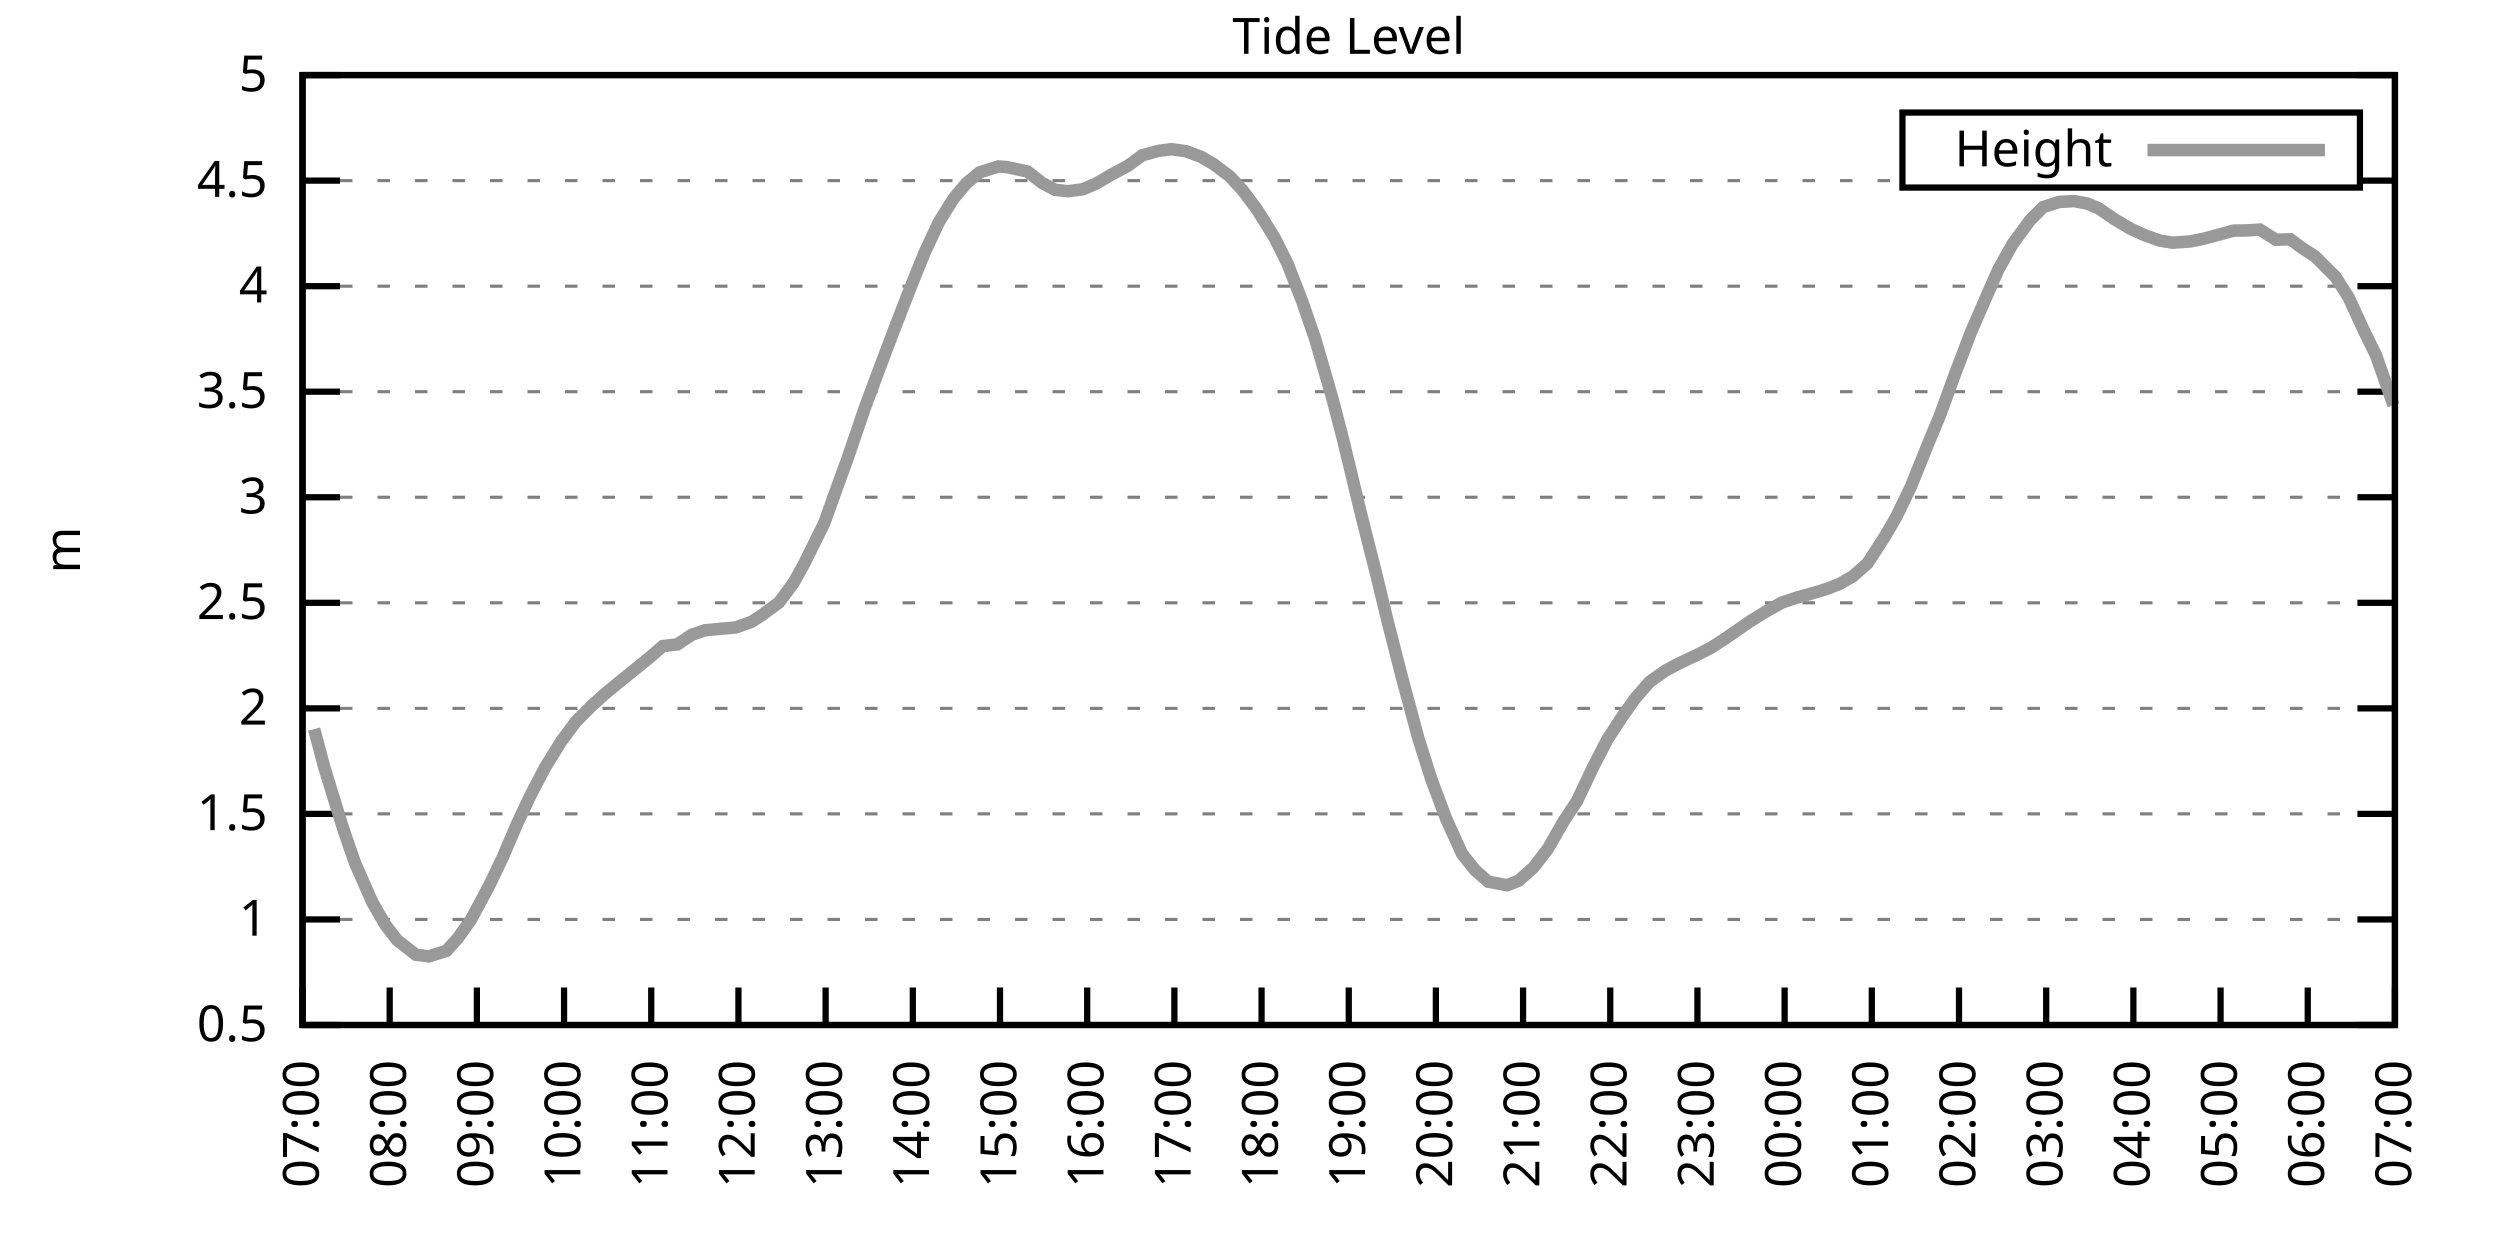
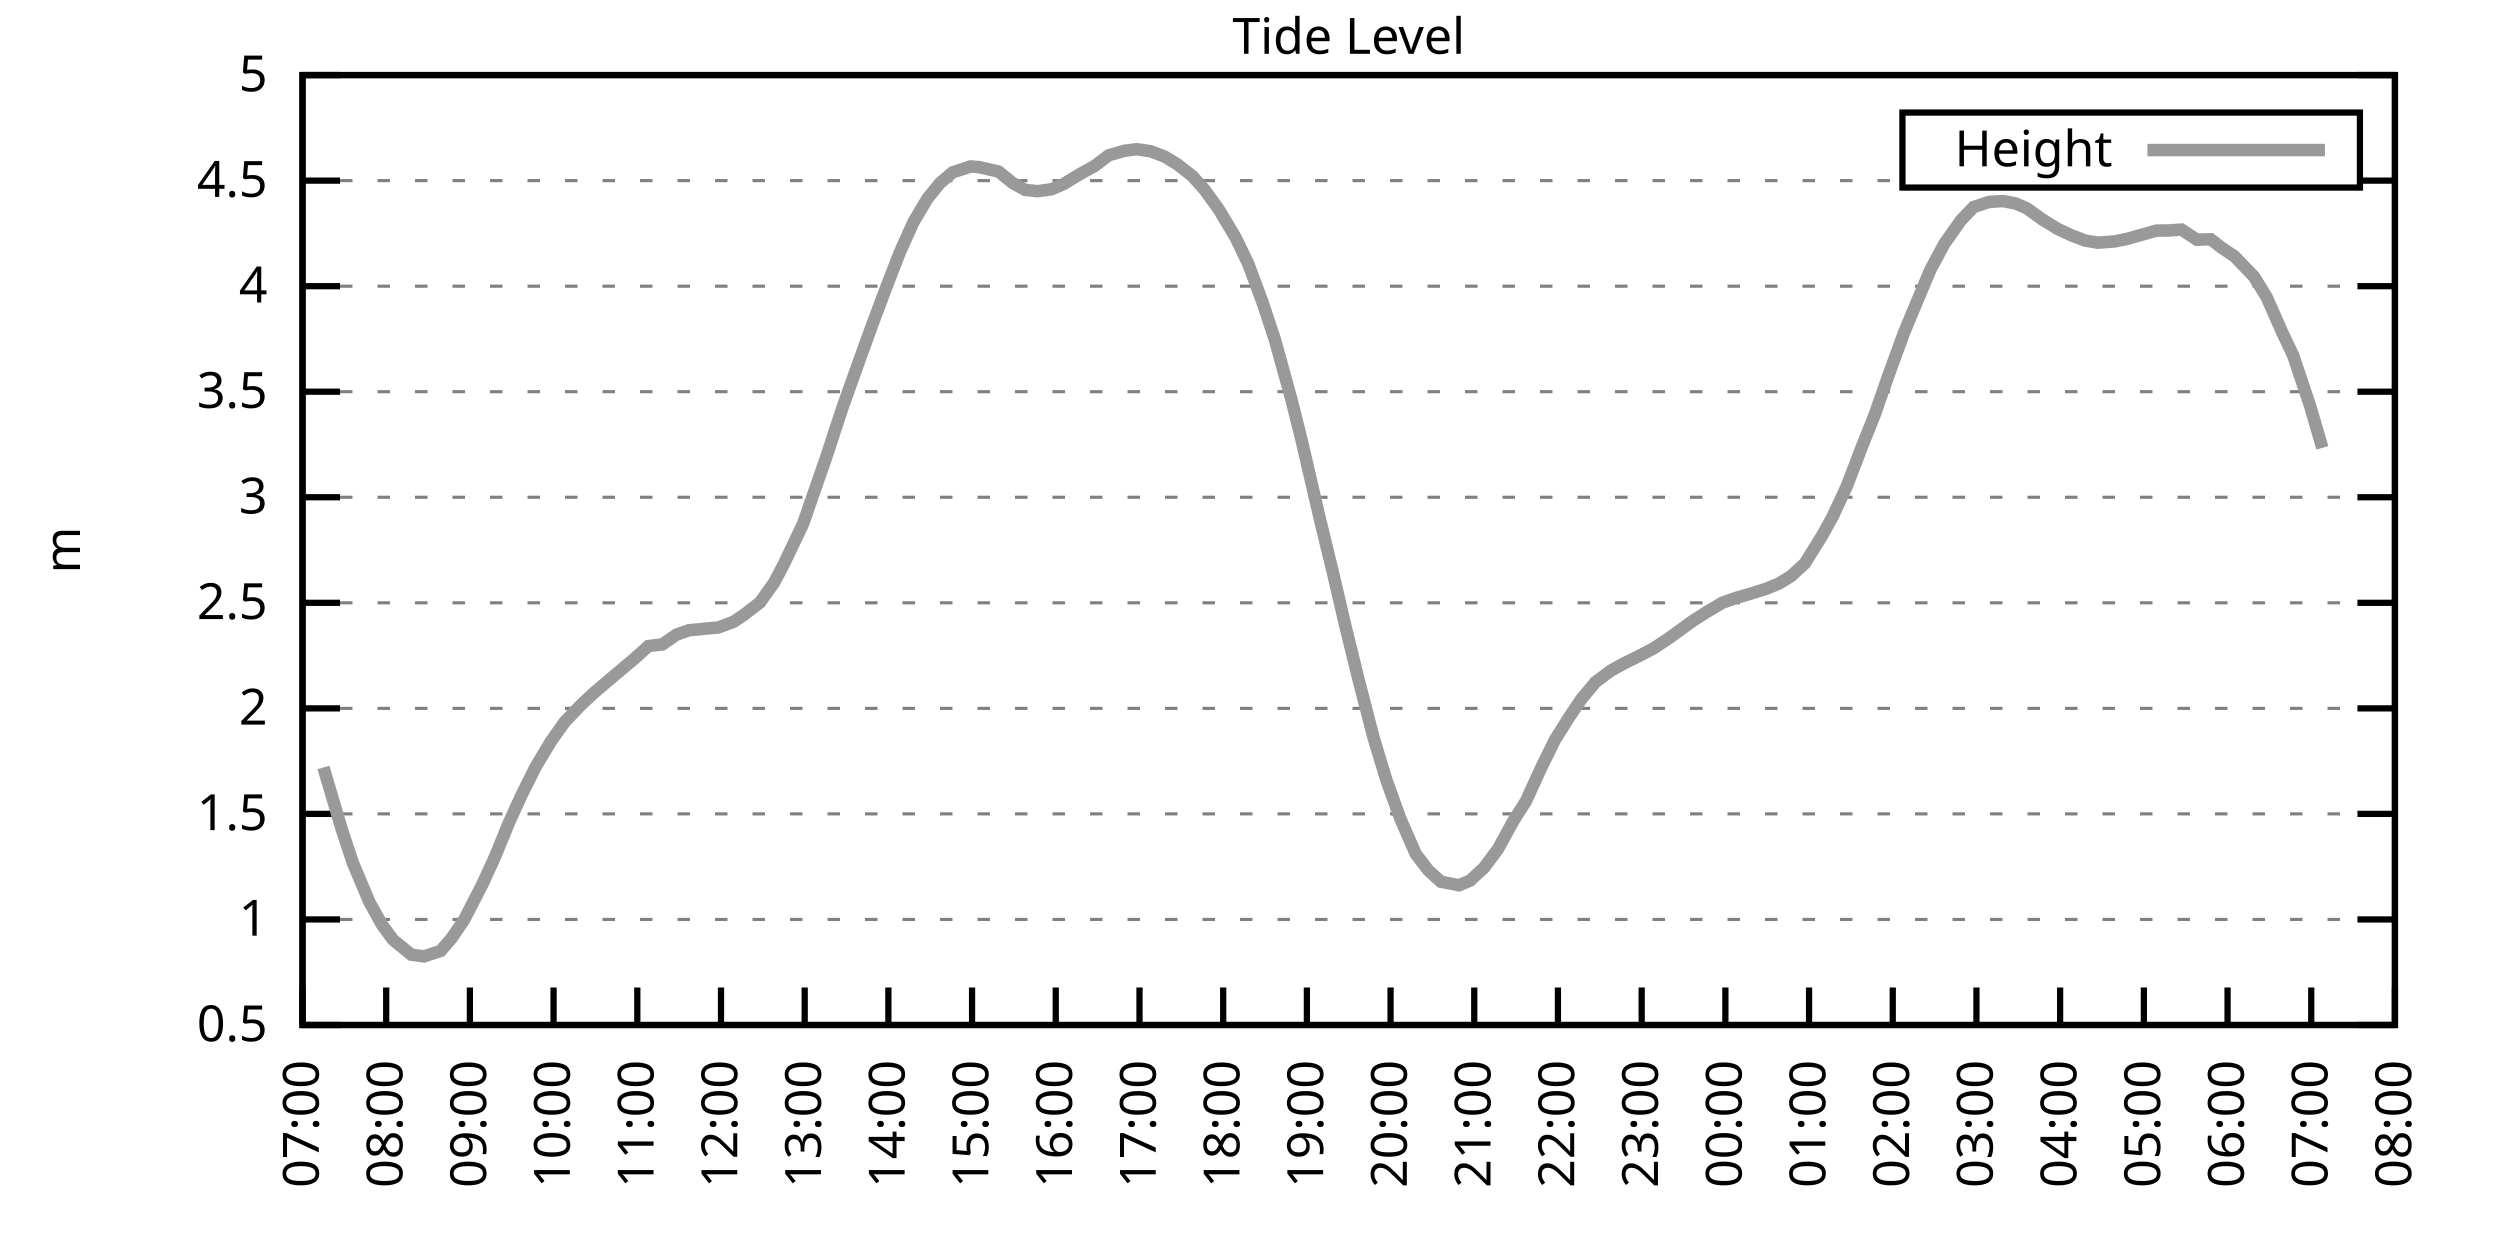
<svg xmlns="http://www.w3.org/2000/svg" xmlns:xlink="http://www.w3.org/1999/xlink" width="400" height="200" viewBox="0 0 400 200">
  <g id="gnuplot_canvas">
    <rect x="0" y="0" width="400" height="200" fill="none" />
    <defs>
      <circle id="gpDot" r="0.5" stroke-width="0.5" stroke="currentColor" />
      <path id="gpPt0" stroke-width="0.333" stroke="currentColor" d="M-1,0 h2 M0,-1 v2" />
      <path id="gpPt1" stroke-width="0.333" stroke="currentColor" d="M-1,-1 L1,1 M1,-1 L-1,1" />
      <path id="gpPt2" stroke-width="0.333" stroke="currentColor" d="M-1,0 L1,0 M0,-1 L0,1 M-1,-1 L1,1 M-1,1 L1,-1" />
      <rect id="gpPt3" stroke-width="0.333" stroke="currentColor" x="-1" y="-1" width="2" height="2" />
      <rect id="gpPt4" stroke-width="0.333" stroke="currentColor" fill="currentColor" x="-1" y="-1" width="2" height="2" />
      <circle id="gpPt5" stroke-width="0.333" stroke="currentColor" cx="0" cy="0" r="1" />
      <use xlink:href="#gpPt5" id="gpPt6" fill="currentColor" stroke="none" />
      <path id="gpPt7" stroke-width="0.333" stroke="currentColor" d="M0,-1.33 L-1.33,0.67 L1.33,0.67 z" />
      <use xlink:href="#gpPt7" id="gpPt8" fill="currentColor" stroke="none" />
      <use xlink:href="#gpPt7" id="gpPt9" stroke="currentColor" transform="rotate(180)" />
      <use xlink:href="#gpPt9" id="gpPt10" fill="currentColor" stroke="none" />
      <use xlink:href="#gpPt3" id="gpPt11" stroke="currentColor" transform="rotate(45)" />
      <use xlink:href="#gpPt11" id="gpPt12" fill="currentColor" stroke="none" />
      <path id="gpPt13" stroke-width="0.333" stroke="currentColor" d="M0,1.330 L1.265,0.411 L0.782,-1.067 L-0.782,-1.076 L-1.265,0.411 z" />
      <use xlink:href="#gpPt13" id="gpPt14" fill="currentColor" stroke="none" />
      <filter id="textbox" filterUnits="objectBoundingBox" x="0" y="0" height="1" width="1">
        <feFlood flood-color="white" flood-opacity="1" result="bgnd" />
        <feComposite in="SourceGraphic" in2="bgnd" operator="atop" />
      </filter>
      <filter id="greybox" filterUnits="objectBoundingBox" x="0" y="0" height="1" width="1">
        <feFlood flood-color="lightgrey" flood-opacity="1" result="grey" />
        <feComposite in="SourceGraphic" in2="grey" operator="atop" />
      </filter>
    </defs>
    <g fill="none" color="white" stroke="currentColor" stroke-width="1.00" stroke-linecap="butt" stroke-linejoin="miter">
</g>
    <g fill="none" color="black" stroke="currentColor" stroke-width="1.00" stroke-linecap="butt" stroke-linejoin="miter">
      <g stroke="none" shape-rendering="crispEdges">
        <polygon fill="rgb(255, 255, 255)" points="48.40,164.00 383.18,164.00 383.18,12.02 48.40,12.02 " />
      </g>
    </g>
    <g fill="none" color="black" stroke="currentColor" stroke-width="1.00" stroke-linecap="butt" stroke-linejoin="miter">
</g>
    <g fill="none" color="black" stroke="black" stroke-width="0.50" stroke-linecap="butt" stroke-linejoin="miter">
</g>
    <g fill="none" color="gray" stroke="currentColor" stroke-width="0.50" stroke-linecap="butt" stroke-linejoin="miter">
      <path stroke="gray" stroke-dasharray="2,4" class="gridline" d="M48.40,164.00 L383.19,164.00  " />
    </g>
    <g fill="none" color="gray" stroke="gray" stroke-width="1.00" stroke-linecap="butt" stroke-linejoin="miter">
</g>
    <g fill="none" color="black" stroke="currentColor" stroke-width="1.00" stroke-linecap="butt" stroke-linejoin="miter">
      <path stroke="black" d="M48.40,164.00 L54.40,164.00 M383.19,164.00 L377.19,164.00  " />
      <g transform="translate(42.80,166.60)" stroke="none" fill="black" font-family="Sans" font-size="8.00" text-anchor="end">
        <text>
          <tspan font-family="Sans"> 0.5</tspan>
        </text>
      </g>
    </g>
    <g fill="none" color="black" stroke="currentColor" stroke-width="1.00" stroke-linecap="butt" stroke-linejoin="miter">
</g>
    <g fill="none" color="black" stroke="black" stroke-width="0.50" stroke-linecap="butt" stroke-linejoin="miter">
</g>
    <g fill="none" color="gray" stroke="currentColor" stroke-width="0.50" stroke-linecap="butt" stroke-linejoin="miter">
      <path stroke="gray" stroke-dasharray="2,4" class="gridline" d="M48.40,147.11 L383.19,147.11  " />
    </g>
    <g fill="none" color="gray" stroke="gray" stroke-width="1.00" stroke-linecap="butt" stroke-linejoin="miter">
</g>
    <g fill="none" color="black" stroke="currentColor" stroke-width="1.00" stroke-linecap="butt" stroke-linejoin="miter">
      <path stroke="black" d="M48.40,147.11 L54.40,147.11 M383.19,147.11 L377.19,147.11  " />
      <g transform="translate(42.80,149.71)" stroke="none" fill="black" font-family="Sans" font-size="8.00" text-anchor="end">
        <text>
          <tspan font-family="Sans"> 1</tspan>
        </text>
      </g>
    </g>
    <g fill="none" color="black" stroke="currentColor" stroke-width="1.00" stroke-linecap="butt" stroke-linejoin="miter">
</g>
    <g fill="none" color="black" stroke="black" stroke-width="0.50" stroke-linecap="butt" stroke-linejoin="miter">
</g>
    <g fill="none" color="gray" stroke="currentColor" stroke-width="0.50" stroke-linecap="butt" stroke-linejoin="miter">
      <path stroke="gray" stroke-dasharray="2,4" class="gridline" d="M48.40,130.22 L383.19,130.22  " />
    </g>
    <g fill="none" color="gray" stroke="gray" stroke-width="1.00" stroke-linecap="butt" stroke-linejoin="miter">
</g>
    <g fill="none" color="black" stroke="currentColor" stroke-width="1.00" stroke-linecap="butt" stroke-linejoin="miter">
      <path stroke="black" d="M48.40,130.22 L54.40,130.22 M383.19,130.22 L377.19,130.22  " />
      <g transform="translate(42.80,132.82)" stroke="none" fill="black" font-family="Sans" font-size="8.00" text-anchor="end">
        <text>
          <tspan font-family="Sans"> 1.5</tspan>
        </text>
      </g>
    </g>
    <g fill="none" color="black" stroke="currentColor" stroke-width="1.00" stroke-linecap="butt" stroke-linejoin="miter">
</g>
    <g fill="none" color="black" stroke="black" stroke-width="0.50" stroke-linecap="butt" stroke-linejoin="miter">
</g>
    <g fill="none" color="gray" stroke="currentColor" stroke-width="0.50" stroke-linecap="butt" stroke-linejoin="miter">
      <path stroke="gray" stroke-dasharray="2,4" class="gridline" d="M48.40,113.34 L383.19,113.34  " />
    </g>
    <g fill="none" color="gray" stroke="gray" stroke-width="1.00" stroke-linecap="butt" stroke-linejoin="miter">
</g>
    <g fill="none" color="black" stroke="currentColor" stroke-width="1.00" stroke-linecap="butt" stroke-linejoin="miter">
      <path stroke="black" d="M48.40,113.34 L54.40,113.34 M383.19,113.34 L377.19,113.34  " />
      <g transform="translate(42.80,115.94)" stroke="none" fill="black" font-family="Sans" font-size="8.00" text-anchor="end">
        <text>
          <tspan font-family="Sans"> 2</tspan>
        </text>
      </g>
    </g>
    <g fill="none" color="black" stroke="currentColor" stroke-width="1.00" stroke-linecap="butt" stroke-linejoin="miter">
</g>
    <g fill="none" color="black" stroke="black" stroke-width="0.50" stroke-linecap="butt" stroke-linejoin="miter">
</g>
    <g fill="none" color="gray" stroke="currentColor" stroke-width="0.50" stroke-linecap="butt" stroke-linejoin="miter">
      <path stroke="gray" stroke-dasharray="2,4" class="gridline" d="M48.40,96.45 L383.19,96.45  " />
    </g>
    <g fill="none" color="gray" stroke="gray" stroke-width="1.00" stroke-linecap="butt" stroke-linejoin="miter">
</g>
    <g fill="none" color="black" stroke="currentColor" stroke-width="1.00" stroke-linecap="butt" stroke-linejoin="miter">
      <path stroke="black" d="M48.40,96.45 L54.40,96.45 M383.19,96.45 L377.19,96.45  " />
      <g transform="translate(42.80,99.05)" stroke="none" fill="black" font-family="Sans" font-size="8.00" text-anchor="end">
        <text>
          <tspan font-family="Sans"> 2.5</tspan>
        </text>
      </g>
    </g>
    <g fill="none" color="black" stroke="currentColor" stroke-width="1.00" stroke-linecap="butt" stroke-linejoin="miter">
</g>
    <g fill="none" color="black" stroke="black" stroke-width="0.50" stroke-linecap="butt" stroke-linejoin="miter">
</g>
    <g fill="none" color="gray" stroke="currentColor" stroke-width="0.50" stroke-linecap="butt" stroke-linejoin="miter">
      <path stroke="gray" stroke-dasharray="2,4" class="gridline" d="M48.40,79.56 L383.19,79.56  " />
    </g>
    <g fill="none" color="gray" stroke="gray" stroke-width="1.00" stroke-linecap="butt" stroke-linejoin="miter">
</g>
    <g fill="none" color="black" stroke="currentColor" stroke-width="1.00" stroke-linecap="butt" stroke-linejoin="miter">
      <path stroke="black" d="M48.40,79.56 L54.40,79.56 M383.19,79.56 L377.19,79.56  " />
      <g transform="translate(42.80,82.16)" stroke="none" fill="black" font-family="Sans" font-size="8.00" text-anchor="end">
        <text>
          <tspan font-family="Sans"> 3</tspan>
        </text>
      </g>
    </g>
    <g fill="none" color="black" stroke="currentColor" stroke-width="1.00" stroke-linecap="butt" stroke-linejoin="miter">
</g>
    <g fill="none" color="black" stroke="black" stroke-width="0.50" stroke-linecap="butt" stroke-linejoin="miter">
</g>
    <g fill="none" color="gray" stroke="currentColor" stroke-width="0.50" stroke-linecap="butt" stroke-linejoin="miter">
      <path stroke="gray" stroke-dasharray="2,4" class="gridline" d="M48.40,62.67 L383.19,62.67  " />
    </g>
    <g fill="none" color="gray" stroke="gray" stroke-width="1.00" stroke-linecap="butt" stroke-linejoin="miter">
</g>
    <g fill="none" color="black" stroke="currentColor" stroke-width="1.00" stroke-linecap="butt" stroke-linejoin="miter">
      <path stroke="black" d="M48.40,62.67 L54.40,62.67 M383.19,62.67 L377.19,62.67  " />
      <g transform="translate(42.80,65.27)" stroke="none" fill="black" font-family="Sans" font-size="8.00" text-anchor="end">
        <text>
          <tspan font-family="Sans"> 3.5</tspan>
        </text>
      </g>
    </g>
    <g fill="none" color="black" stroke="currentColor" stroke-width="1.00" stroke-linecap="butt" stroke-linejoin="miter">
</g>
    <g fill="none" color="black" stroke="black" stroke-width="0.50" stroke-linecap="butt" stroke-linejoin="miter">
</g>
    <g fill="none" color="gray" stroke="currentColor" stroke-width="0.50" stroke-linecap="butt" stroke-linejoin="miter">
      <path stroke="gray" stroke-dasharray="2,4" class="gridline" d="M48.40,45.79 L383.19,45.79  " />
    </g>
    <g fill="none" color="gray" stroke="gray" stroke-width="1.00" stroke-linecap="butt" stroke-linejoin="miter">
</g>
    <g fill="none" color="black" stroke="currentColor" stroke-width="1.00" stroke-linecap="butt" stroke-linejoin="miter">
      <path stroke="black" d="M48.40,45.79 L54.40,45.79 M383.19,45.79 L377.19,45.79  " />
      <g transform="translate(42.80,48.39)" stroke="none" fill="black" font-family="Sans" font-size="8.00" text-anchor="end">
        <text>
          <tspan font-family="Sans"> 4</tspan>
        </text>
      </g>
    </g>
    <g fill="none" color="black" stroke="currentColor" stroke-width="1.00" stroke-linecap="butt" stroke-linejoin="miter">
</g>
    <g fill="none" color="black" stroke="black" stroke-width="0.50" stroke-linecap="butt" stroke-linejoin="miter">
</g>
    <g fill="none" color="gray" stroke="currentColor" stroke-width="0.50" stroke-linecap="butt" stroke-linejoin="miter">
      <path stroke="gray" stroke-dasharray="2,4" class="gridline" d="M48.40,28.90 L304.39,28.90 M377.59,28.90 L383.19,28.90  " />
    </g>
    <g fill="none" color="gray" stroke="gray" stroke-width="1.00" stroke-linecap="butt" stroke-linejoin="miter">
</g>
    <g fill="none" color="black" stroke="currentColor" stroke-width="1.00" stroke-linecap="butt" stroke-linejoin="miter">
      <path stroke="black" d="M48.40,28.90 L54.40,28.90 M383.19,28.90 L377.19,28.90  " />
      <g transform="translate(42.80,31.50)" stroke="none" fill="black" font-family="Sans" font-size="8.00" text-anchor="end">
        <text>
          <tspan font-family="Sans"> 4.5</tspan>
        </text>
      </g>
    </g>
    <g fill="none" color="black" stroke="currentColor" stroke-width="1.00" stroke-linecap="butt" stroke-linejoin="miter">
</g>
    <g fill="none" color="black" stroke="black" stroke-width="0.50" stroke-linecap="butt" stroke-linejoin="miter">
</g>
    <g fill="none" color="gray" stroke="currentColor" stroke-width="0.50" stroke-linecap="butt" stroke-linejoin="miter">
      <path stroke="gray" stroke-dasharray="2,4" class="gridline" d="M48.40,12.01 L383.19,12.01  " />
    </g>
    <g fill="none" color="gray" stroke="gray" stroke-width="1.00" stroke-linecap="butt" stroke-linejoin="miter">
</g>
    <g fill="none" color="black" stroke="currentColor" stroke-width="1.00" stroke-linecap="butt" stroke-linejoin="miter">
      <path stroke="black" d="M48.40,12.01 L54.40,12.01 M383.19,12.01 L377.19,12.01  " />
      <g transform="translate(42.80,14.61)" stroke="none" fill="black" font-family="Sans" font-size="8.00" text-anchor="end">
        <text>
          <tspan font-family="Sans"> 5</tspan>
        </text>
      </g>
    </g>
    <g fill="none" color="black" stroke="currentColor" stroke-width="1.00" stroke-linecap="butt" stroke-linejoin="miter">
      <path stroke="black" d="M48.40,164.00 L48.40,158.00  " />
      <g transform="translate(51.00,169.60) rotate(270.00)" stroke="none" fill="black" font-family="Sans" font-size="8.00" text-anchor="end">
        <text>
          <tspan font-family="Sans">07:00</tspan>
        </text>
      </g>
    </g>
    <g fill="none" color="black" stroke="currentColor" stroke-width="1.00" stroke-linecap="butt" stroke-linejoin="miter">
-       <path stroke="black" d="M62.35,164.00 L62.35,158.00  " />
-       <g transform="translate(64.95,169.60) rotate(270.00)" stroke="none" fill="black" font-family="Sans" font-size="8.00" text-anchor="end">
+       <path stroke="black" d="M61.79,164.00 L61.79,158.00  " />
+       <g transform="translate(64.39,169.60) rotate(270.00)" stroke="none" fill="black" font-family="Sans" font-size="8.00" text-anchor="end">
        <text>
          <tspan font-family="Sans">08:00</tspan>
        </text>
      </g>
    </g>
    <g fill="none" color="black" stroke="currentColor" stroke-width="1.00" stroke-linecap="butt" stroke-linejoin="miter">
-       <path stroke="black" d="M76.30,164.00 L76.30,158.00  " />
-       <g transform="translate(78.90,169.60) rotate(270.00)" stroke="none" fill="black" font-family="Sans" font-size="8.00" text-anchor="end">
+       <path stroke="black" d="M75.18,164.00 L75.18,158.00  " />
+       <g transform="translate(77.78,169.60) rotate(270.00)" stroke="none" fill="black" font-family="Sans" font-size="8.00" text-anchor="end">
        <text>
          <tspan font-family="Sans">09:00</tspan>
        </text>
      </g>
    </g>
    <g fill="none" color="black" stroke="currentColor" stroke-width="1.00" stroke-linecap="butt" stroke-linejoin="miter">
-       <path stroke="black" d="M90.25,164.00 L90.25,158.00  " />
-       <g transform="translate(92.85,169.60) rotate(270.00)" stroke="none" fill="black" font-family="Sans" font-size="8.00" text-anchor="end">
+       <path stroke="black" d="M88.57,164.00 L88.57,158.00  " />
+       <g transform="translate(91.17,169.60) rotate(270.00)" stroke="none" fill="black" font-family="Sans" font-size="8.00" text-anchor="end">
        <text>
          <tspan font-family="Sans">10:00</tspan>
        </text>
      </g>
    </g>
    <g fill="none" color="black" stroke="currentColor" stroke-width="1.00" stroke-linecap="butt" stroke-linejoin="miter">
-       <path stroke="black" d="M104.20,164.00 L104.20,158.00  " />
-       <g transform="translate(106.80,169.60) rotate(270.00)" stroke="none" fill="black" font-family="Sans" font-size="8.00" text-anchor="end">
+       <path stroke="black" d="M101.97,164.00 L101.97,158.00  " />
+       <g transform="translate(104.57,169.60) rotate(270.00)" stroke="none" fill="black" font-family="Sans" font-size="8.00" text-anchor="end">
        <text>
          <tspan font-family="Sans">11:00</tspan>
        </text>
      </g>
    </g>
    <g fill="none" color="black" stroke="currentColor" stroke-width="1.00" stroke-linecap="butt" stroke-linejoin="miter">
-       <path stroke="black" d="M118.15,164.00 L118.15,158.00  " />
-       <g transform="translate(120.75,169.60) rotate(270.00)" stroke="none" fill="black" font-family="Sans" font-size="8.00" text-anchor="end">
+       <path stroke="black" d="M115.36,164.00 L115.36,158.00  " />
+       <g transform="translate(117.96,169.60) rotate(270.00)" stroke="none" fill="black" font-family="Sans" font-size="8.00" text-anchor="end">
        <text>
          <tspan font-family="Sans">12:00</tspan>
        </text>
      </g>
    </g>
    <g fill="none" color="black" stroke="currentColor" stroke-width="1.00" stroke-linecap="butt" stroke-linejoin="miter">
-       <path stroke="black" d="M132.10,164.00 L132.10,158.00  " />
-       <g transform="translate(134.70,169.60) rotate(270.00)" stroke="none" fill="black" font-family="Sans" font-size="8.00" text-anchor="end">
+       <path stroke="black" d="M128.75,164.00 L128.75,158.00  " />
+       <g transform="translate(131.35,169.60) rotate(270.00)" stroke="none" fill="black" font-family="Sans" font-size="8.00" text-anchor="end">
        <text>
          <tspan font-family="Sans">13:00</tspan>
        </text>
      </g>
    </g>
    <g fill="none" color="black" stroke="currentColor" stroke-width="1.00" stroke-linecap="butt" stroke-linejoin="miter">
-       <path stroke="black" d="M146.05,164.00 L146.05,158.00  " />
-       <g transform="translate(148.65,169.60) rotate(270.00)" stroke="none" fill="black" font-family="Sans" font-size="8.00" text-anchor="end">
+       <path stroke="black" d="M142.14,164.00 L142.14,158.00  " />
+       <g transform="translate(144.74,169.60) rotate(270.00)" stroke="none" fill="black" font-family="Sans" font-size="8.00" text-anchor="end">
        <text>
          <tspan font-family="Sans">14:00</tspan>
        </text>
      </g>
    </g>
    <g fill="none" color="black" stroke="currentColor" stroke-width="1.00" stroke-linecap="butt" stroke-linejoin="miter">
-       <path stroke="black" d="M160.00,164.00 L160.00,158.00  " />
-       <g transform="translate(162.60,169.60) rotate(270.00)" stroke="none" fill="black" font-family="Sans" font-size="8.00" text-anchor="end">
+       <path stroke="black" d="M155.53,164.00 L155.53,158.00  " />
+       <g transform="translate(158.13,169.60) rotate(270.00)" stroke="none" fill="black" font-family="Sans" font-size="8.00" text-anchor="end">
        <text>
          <tspan font-family="Sans">15:00</tspan>
        </text>
      </g>
    </g>
    <g fill="none" color="black" stroke="currentColor" stroke-width="1.00" stroke-linecap="butt" stroke-linejoin="miter">
-       <path stroke="black" d="M173.95,164.00 L173.95,158.00  " />
-       <g transform="translate(176.55,169.60) rotate(270.00)" stroke="none" fill="black" font-family="Sans" font-size="8.00" text-anchor="end">
+       <path stroke="black" d="M168.92,164.00 L168.92,158.00  " />
+       <g transform="translate(171.52,169.60) rotate(270.00)" stroke="none" fill="black" font-family="Sans" font-size="8.00" text-anchor="end">
        <text>
          <tspan font-family="Sans">16:00</tspan>
        </text>
      </g>
    </g>
    <g fill="none" color="black" stroke="currentColor" stroke-width="1.00" stroke-linecap="butt" stroke-linejoin="miter">
-       <path stroke="black" d="M187.90,164.00 L187.90,158.00  " />
-       <g transform="translate(190.50,169.60) rotate(270.00)" stroke="none" fill="black" font-family="Sans" font-size="8.00" text-anchor="end">
+       <path stroke="black" d="M182.32,164.00 L182.32,158.00  " />
+       <g transform="translate(184.92,169.60) rotate(270.00)" stroke="none" fill="black" font-family="Sans" font-size="8.00" text-anchor="end">
        <text>
          <tspan font-family="Sans">17:00</tspan>
        </text>
      </g>
    </g>
    <g fill="none" color="black" stroke="currentColor" stroke-width="1.00" stroke-linecap="butt" stroke-linejoin="miter">
-       <path stroke="black" d="M201.85,164.00 L201.85,158.00  " />
-       <g transform="translate(204.45,169.60) rotate(270.00)" stroke="none" fill="black" font-family="Sans" font-size="8.00" text-anchor="end">
+       <path stroke="black" d="M195.71,164.00 L195.71,158.00  " />
+       <g transform="translate(198.31,169.60) rotate(270.00)" stroke="none" fill="black" font-family="Sans" font-size="8.00" text-anchor="end">
        <text>
          <tspan font-family="Sans">18:00</tspan>
        </text>
      </g>
    </g>
    <g fill="none" color="black" stroke="currentColor" stroke-width="1.00" stroke-linecap="butt" stroke-linejoin="miter">
-       <path stroke="black" d="M215.80,164.00 L215.80,158.00  " />
-       <g transform="translate(218.40,169.60) rotate(270.00)" stroke="none" fill="black" font-family="Sans" font-size="8.00" text-anchor="end">
+       <path stroke="black" d="M209.10,164.00 L209.10,158.00  " />
+       <g transform="translate(211.70,169.60) rotate(270.00)" stroke="none" fill="black" font-family="Sans" font-size="8.00" text-anchor="end">
        <text>
          <tspan font-family="Sans">19:00</tspan>
        </text>
      </g>
    </g>
    <g fill="none" color="black" stroke="currentColor" stroke-width="1.00" stroke-linecap="butt" stroke-linejoin="miter">
-       <path stroke="black" d="M229.74,164.00 L229.74,158.00  " />
-       <g transform="translate(232.34,169.60) rotate(270.00)" stroke="none" fill="black" font-family="Sans" font-size="8.00" text-anchor="end">
+       <path stroke="black" d="M222.49,164.00 L222.49,158.00  " />
+       <g transform="translate(225.09,169.60) rotate(270.00)" stroke="none" fill="black" font-family="Sans" font-size="8.00" text-anchor="end">
        <text>
          <tspan font-family="Sans">20:00</tspan>
        </text>
      </g>
    </g>
    <g fill="none" color="black" stroke="currentColor" stroke-width="1.00" stroke-linecap="butt" stroke-linejoin="miter">
-       <path stroke="black" d="M243.69,164.00 L243.69,158.00  " />
-       <g transform="translate(246.29,169.60) rotate(270.00)" stroke="none" fill="black" font-family="Sans" font-size="8.00" text-anchor="end">
+       <path stroke="black" d="M235.88,164.00 L235.88,158.00  " />
+       <g transform="translate(238.48,169.60) rotate(270.00)" stroke="none" fill="black" font-family="Sans" font-size="8.00" text-anchor="end">
        <text>
          <tspan font-family="Sans">21:00</tspan>
        </text>
      </g>
    </g>
    <g fill="none" color="black" stroke="currentColor" stroke-width="1.00" stroke-linecap="butt" stroke-linejoin="miter">
-       <path stroke="black" d="M257.64,164.00 L257.64,158.00  " />
-       <g transform="translate(260.24,169.60) rotate(270.00)" stroke="none" fill="black" font-family="Sans" font-size="8.00" text-anchor="end">
+       <path stroke="black" d="M249.27,164.00 L249.27,158.00  " />
+       <g transform="translate(251.87,169.60) rotate(270.00)" stroke="none" fill="black" font-family="Sans" font-size="8.00" text-anchor="end">
        <text>
          <tspan font-family="Sans">22:00</tspan>
        </text>
      </g>
    </g>
    <g fill="none" color="black" stroke="currentColor" stroke-width="1.00" stroke-linecap="butt" stroke-linejoin="miter">
-       <path stroke="black" d="M271.59,164.00 L271.59,158.00  " />
-       <g transform="translate(274.19,169.60) rotate(270.00)" stroke="none" fill="black" font-family="Sans" font-size="8.00" text-anchor="end">
+       <path stroke="black" d="M262.67,164.00 L262.67,158.00  " />
+       <g transform="translate(265.27,169.60) rotate(270.00)" stroke="none" fill="black" font-family="Sans" font-size="8.00" text-anchor="end">
        <text>
          <tspan font-family="Sans">23:00</tspan>
        </text>
      </g>
    </g>
    <g fill="none" color="black" stroke="currentColor" stroke-width="1.00" stroke-linecap="butt" stroke-linejoin="miter">
-       <path stroke="black" d="M285.54,164.00 L285.54,158.00  " />
-       <g transform="translate(288.14,169.60) rotate(270.00)" stroke="none" fill="black" font-family="Sans" font-size="8.00" text-anchor="end">
+       <path stroke="black" d="M276.06,164.00 L276.06,158.00  " />
+       <g transform="translate(278.66,169.60) rotate(270.00)" stroke="none" fill="black" font-family="Sans" font-size="8.00" text-anchor="end">
        <text>
          <tspan font-family="Sans">00:00</tspan>
        </text>
      </g>
    </g>
    <g fill="none" color="black" stroke="currentColor" stroke-width="1.00" stroke-linecap="butt" stroke-linejoin="miter">
-       <path stroke="black" d="M299.49,164.00 L299.49,158.00  " />
-       <g transform="translate(302.09,169.60) rotate(270.00)" stroke="none" fill="black" font-family="Sans" font-size="8.00" text-anchor="end">
+       <path stroke="black" d="M289.45,164.00 L289.45,158.00  " />
+       <g transform="translate(292.05,169.60) rotate(270.00)" stroke="none" fill="black" font-family="Sans" font-size="8.00" text-anchor="end">
        <text>
          <tspan font-family="Sans">01:00</tspan>
        </text>
      </g>
    </g>
    <g fill="none" color="black" stroke="currentColor" stroke-width="1.00" stroke-linecap="butt" stroke-linejoin="miter">
-       <path stroke="black" d="M313.44,164.00 L313.44,158.00  " />
-       <g transform="translate(316.04,169.60) rotate(270.00)" stroke="none" fill="black" font-family="Sans" font-size="8.00" text-anchor="end">
+       <path stroke="black" d="M302.84,164.00 L302.84,158.00  " />
+       <g transform="translate(305.44,169.60) rotate(270.00)" stroke="none" fill="black" font-family="Sans" font-size="8.00" text-anchor="end">
        <text>
          <tspan font-family="Sans">02:00</tspan>
        </text>
      </g>
    </g>
    <g fill="none" color="black" stroke="currentColor" stroke-width="1.00" stroke-linecap="butt" stroke-linejoin="miter">
-       <path stroke="black" d="M327.39,164.00 L327.39,158.00  " />
-       <g transform="translate(329.99,169.60) rotate(270.00)" stroke="none" fill="black" font-family="Sans" font-size="8.00" text-anchor="end">
+       <path stroke="black" d="M316.23,164.00 L316.23,158.00  " />
+       <g transform="translate(318.83,169.60) rotate(270.00)" stroke="none" fill="black" font-family="Sans" font-size="8.00" text-anchor="end">
        <text>
          <tspan font-family="Sans">03:00</tspan>
        </text>
      </g>
    </g>
    <g fill="none" color="black" stroke="currentColor" stroke-width="1.00" stroke-linecap="butt" stroke-linejoin="miter">
-       <path stroke="black" d="M341.34,164.00 L341.34,158.00  " />
-       <g transform="translate(343.94,169.60) rotate(270.00)" stroke="none" fill="black" font-family="Sans" font-size="8.00" text-anchor="end">
+       <path stroke="black" d="M329.62,164.00 L329.62,158.00  " />
+       <g transform="translate(332.22,169.60) rotate(270.00)" stroke="none" fill="black" font-family="Sans" font-size="8.00" text-anchor="end">
        <text>
          <tspan font-family="Sans">04:00</tspan>
        </text>
      </g>
    </g>
    <g fill="none" color="black" stroke="currentColor" stroke-width="1.00" stroke-linecap="butt" stroke-linejoin="miter">
-       <path stroke="black" d="M355.29,164.00 L355.29,158.00  " />
-       <g transform="translate(357.89,169.60) rotate(270.00)" stroke="none" fill="black" font-family="Sans" font-size="8.00" text-anchor="end">
+       <path stroke="black" d="M343.02,164.00 L343.02,158.00  " />
+       <g transform="translate(345.62,169.60) rotate(270.00)" stroke="none" fill="black" font-family="Sans" font-size="8.00" text-anchor="end">
        <text>
          <tspan font-family="Sans">05:00</tspan>
        </text>
      </g>
    </g>
    <g fill="none" color="black" stroke="currentColor" stroke-width="1.00" stroke-linecap="butt" stroke-linejoin="miter">
-       <path stroke="black" d="M369.24,164.00 L369.24,158.00  " />
-       <g transform="translate(371.84,169.60) rotate(270.00)" stroke="none" fill="black" font-family="Sans" font-size="8.00" text-anchor="end">
+       <path stroke="black" d="M356.41,164.00 L356.41,158.00  " />
+       <g transform="translate(359.01,169.60) rotate(270.00)" stroke="none" fill="black" font-family="Sans" font-size="8.00" text-anchor="end">
        <text>
          <tspan font-family="Sans">06:00</tspan>
+         </text>
+       </g>
+     </g>
+     <g fill="none" color="black" stroke="currentColor" stroke-width="1.00" stroke-linecap="butt" stroke-linejoin="miter">
+       <path stroke="black" d="M369.80,164.00 L369.80,158.00  " />
+       <g transform="translate(372.40,169.60) rotate(270.00)" stroke="none" fill="black" font-family="Sans" font-size="8.00" text-anchor="end">
+         <text>
+           <tspan font-family="Sans">07:00</tspan>
        </text>
      </g>
    </g>
    <g fill="none" color="black" stroke="currentColor" stroke-width="1.00" stroke-linecap="butt" stroke-linejoin="miter">
      <path stroke="black" d="M383.19,164.00 L383.19,158.00  " />
      <g transform="translate(385.79,169.60) rotate(270.00)" stroke="none" fill="black" font-family="Sans" font-size="8.00" text-anchor="end">
        <text>
-           <tspan font-family="Sans">07:00</tspan>
+           <tspan font-family="Sans">08:00</tspan>
        </text>
      </g>
    </g>
    <g fill="none" color="black" stroke="currentColor" stroke-width="1.00" stroke-linecap="butt" stroke-linejoin="miter">
</g>
    <g fill="none" color="black" stroke="currentColor" stroke-width="1.00" stroke-linecap="butt" stroke-linejoin="miter">
      <path stroke="black" d="M48.40,12.01 L48.40,164.00 L383.19,164.00 L383.19,12.01 L48.40,12.01 Z  " />
    </g>
    <g fill="none" color="black" stroke="currentColor" stroke-width="1.00" stroke-linecap="butt" stroke-linejoin="miter">
</g>
    <g fill="none" color="black" stroke="currentColor" stroke-width="1.00" stroke-linecap="butt" stroke-linejoin="miter">
      <path stroke="black" d="M304.39,30.01 L304.39,18.01 L377.59,18.01 L377.59,30.01 L304.39,30.01 Z  " />
    </g>
    <g id="Tide_level_plot_1">
      <g fill="none" color="white" stroke="black" stroke-width="2.00" stroke-linecap="butt" stroke-linejoin="miter">
</g>
      <g fill="none" color="black" stroke="currentColor" stroke-width="2.00" stroke-linecap="butt" stroke-linejoin="miter">
        <g transform="translate(337.99,26.61)" stroke="none" fill="black" font-family="Sans" font-size="8.00" text-anchor="end">
          <text>
            <tspan font-family="Sans">Height</tspan>
          </text>
        </g>
      </g>
      <g fill="none" color="black" stroke="currentColor" stroke-width="2.00" stroke-linecap="butt" stroke-linejoin="miter">
-         <path stroke="rgb(153, 153, 153)" d="M343.59,24.01 L371.99,24.01 M50.26,116.65 L51.89,122.79 L54.91,132.59 L56.77,137.99 L59.56,144.34 L61.65,147.96   L63.51,150.39 L66.53,152.75 L68.63,153.02 L71.42,152.14 L73.28,150.08 L75.37,147.11 L78.39,141.47 L80.48,137.08   L82.81,131.64 L84.90,127.22 L87.23,122.76 L89.78,118.64 L92.11,115.50 L94.67,112.93 L96.76,111.04 L98.85,109.32   L103.73,105.37 L106.06,103.37 L108.38,103.10 L110.71,101.55 L112.80,100.84 L115.36,100.60 L117.68,100.40 L120.24,99.49   L121.87,98.44 L124.66,96.38 L126.98,93.24 L128.61,90.30 L131.87,83.72 L133.49,79.19 L135.58,73.45 L138.37,65.27   L141.16,57.78 L143.26,52.24 L145.58,46.26 L147.91,40.48 L150.23,35.52 L152.56,31.77 L154.65,29.30 L156.74,27.58   L159.76,26.63 L161.16,26.74 L164.41,27.45 L166.74,29.27 L168.83,30.38 L170.92,30.59 L173.25,30.28 L175.34,29.40   L177.67,28.02 L180.46,26.53 L182.78,24.84 L185.34,24.14 L187.43,23.87 L189.76,24.20 L192.08,25.05 L194.17,26.26   L196.73,28.19 L198.82,30.45 L201.15,33.56 L203.94,38.05 L206.03,42.24 L208.36,48.25 L210.45,54.30 L213.24,63.96   L214.87,70.24 L217.89,82.74 L220.21,91.92 L222.07,99.62 L224.40,108.71 L226.95,118.17 L229.05,124.79 L231.37,130.97   L233.93,136.61 L236.02,139.24 L238.11,141.07 L241.14,141.64 L243.00,140.90 L245.32,138.84 L247.65,135.83 L250.20,131.37   L252.30,128.20 L254.85,122.83 L257.18,118.30 L259.50,114.76 L261.60,111.78 L263.92,109.11 L266.48,107.29 L268.57,106.18   L271.36,104.86 L273.69,103.68 L276.01,102.19 L278.10,100.74 L280.20,99.29 L282.52,97.87 L285.08,96.42 L287.40,95.64   L289.50,95.06 L292.29,94.22 L294.38,93.41 L296.47,92.19 L298.80,90.13 L301.58,85.84 L303.44,82.63 L305.77,77.80   L308.33,71.42 L310.42,66.39 L312.74,60.01 L315.30,53.28 L317.63,47.91 L319.72,43.15 L322.04,39.00 L324.83,35.21   L326.93,33.12 L329.48,32.31 L331.81,32.17 L333.90,32.55 L335.76,33.32 L338.32,35.08 L340.88,36.60 L343.20,37.65   L345.53,38.49 L347.62,38.83 L350.41,38.63 L352.50,38.22 L357.38,36.90 L359.48,36.87 L361.57,36.73 L364.13,38.35   L366.45,38.29 L368.31,39.67 L370.40,41.02 L373.66,44.27 L375.75,47.54 L378.31,53.08 L380.17,56.86 L382.96,64.83    " />
+         <path stroke="rgb(153, 153, 153)" d="M343.59,24.01 L371.99,24.01 M51.75,122.79 L54.65,132.59 L56.43,137.99 L59.11,144.34 L61.12,147.96 L62.91,150.39   L65.81,152.75 L67.82,153.02 L70.50,152.14 L72.28,150.08 L74.29,147.11 L77.19,141.47 L79.20,137.08 L81.43,131.64   L83.44,127.22 L85.67,122.76 L88.13,118.64 L90.36,115.50 L92.82,112.93 L94.82,111.04 L96.83,109.32 L101.52,105.37   L103.75,103.37 L105.98,103.10 L108.22,101.55 L110.22,100.84 L112.68,100.60 L114.91,100.40 L117.37,99.49 L118.93,98.44   L121.61,96.38 L123.84,93.24 L125.40,90.30 L128.53,83.72 L130.09,79.19 L132.10,73.45 L134.78,65.27 L137.45,57.78   L139.46,52.24 L141.69,46.26 L143.93,40.48 L146.16,35.52 L148.39,31.77 L150.40,29.30 L152.41,27.58 L155.31,26.63   L156.65,26.74 L159.77,27.45 L162.01,29.27 L164.01,30.38 L166.02,30.59 L168.25,30.28 L170.26,29.40 L172.50,28.02   L175.17,26.53 L177.41,24.84 L179.86,24.14 L181.87,23.87 L184.10,24.20 L186.33,25.05 L188.34,26.26 L190.80,28.19   L192.81,30.45 L195.04,33.56 L197.72,38.05 L199.73,42.24 L201.96,48.25 L203.97,54.30 L206.64,63.96 L208.21,70.24   L211.11,82.74 L213.34,91.92 L215.13,99.62 L217.36,108.71 L219.81,118.17 L221.82,124.79 L224.05,130.97 L226.51,136.61   L228.52,139.24 L230.53,141.07 L233.43,141.64 L235.21,140.90 L237.44,138.84 L239.68,135.83 L242.13,131.37 L244.14,128.20   L246.60,122.83 L248.83,118.30 L251.06,114.76 L253.07,111.78 L255.30,109.11 L257.76,107.29 L259.76,106.18 L262.44,104.86   L264.67,103.68 L266.91,102.19 L268.92,100.74 L270.92,99.29 L273.16,97.87 L275.61,96.42 L277.84,95.64 L279.85,95.06   L282.53,94.22 L284.54,93.41 L286.55,92.19 L288.78,90.13 L291.46,85.84 L293.24,82.63 L295.48,77.80 L297.93,71.42   L299.94,66.39 L302.17,60.01 L304.63,53.28 L306.86,47.91 L308.87,43.15 L311.10,39.00 L313.78,35.21 L315.79,33.12   L318.24,32.31 L320.47,32.17 L322.48,32.55 L324.27,33.32 L326.72,35.08 L329.18,36.60 L331.41,37.65 L333.64,38.49   L335.65,38.83 L338.33,38.63 L340.34,38.22 L345.02,36.90 L347.03,36.87 L349.04,36.73 L351.50,38.35 L353.73,38.29   L355.51,39.67 L357.52,41.02 L360.65,44.27 L362.66,47.54 L365.11,53.08 L366.90,56.86 L369.58,64.83 L371.58,71.66    " />
      </g>
    </g>
    <g fill="none" color="black" stroke="currentColor" stroke-width="2.00" stroke-linecap="butt" stroke-linejoin="miter">
</g>
    <g fill="none" color="black" stroke="black" stroke-width="1.00" stroke-linecap="butt" stroke-linejoin="miter">
</g>
    <g fill="none" color="black" stroke="currentColor" stroke-width="1.00" stroke-linecap="butt" stroke-linejoin="miter">
      <path stroke="black" d="M48.40,12.01 L48.40,164.00 L383.19,164.00 L383.19,12.01 L48.40,12.01 Z  " />
      <g transform="translate(12.80,88.01) rotate(270.00)" stroke="none" fill="black" font-family="Sans" font-size="8.00" text-anchor="middle">
        <text>
          <tspan font-family="Sans">m</tspan>
        </text>
      </g>
    </g>
    <g fill="none" color="black" stroke="currentColor" stroke-width="1.00" stroke-linecap="butt" stroke-linejoin="miter">
</g>
    <g fill="none" color="black" stroke="currentColor" stroke-width="1.00" stroke-linecap="butt" stroke-linejoin="miter">
      <g transform="translate(215.79,8.61)" stroke="none" fill="black" font-family="Sans" font-size="8.00" text-anchor="middle">
        <text>
          <tspan font-family="Sans">Tide Level</tspan>
        </text>
      </g>
    </g>
    <g fill="none" color="black" stroke="currentColor" stroke-width="1.00" stroke-linecap="butt" stroke-linejoin="miter">
</g>
  </g>
</svg>
